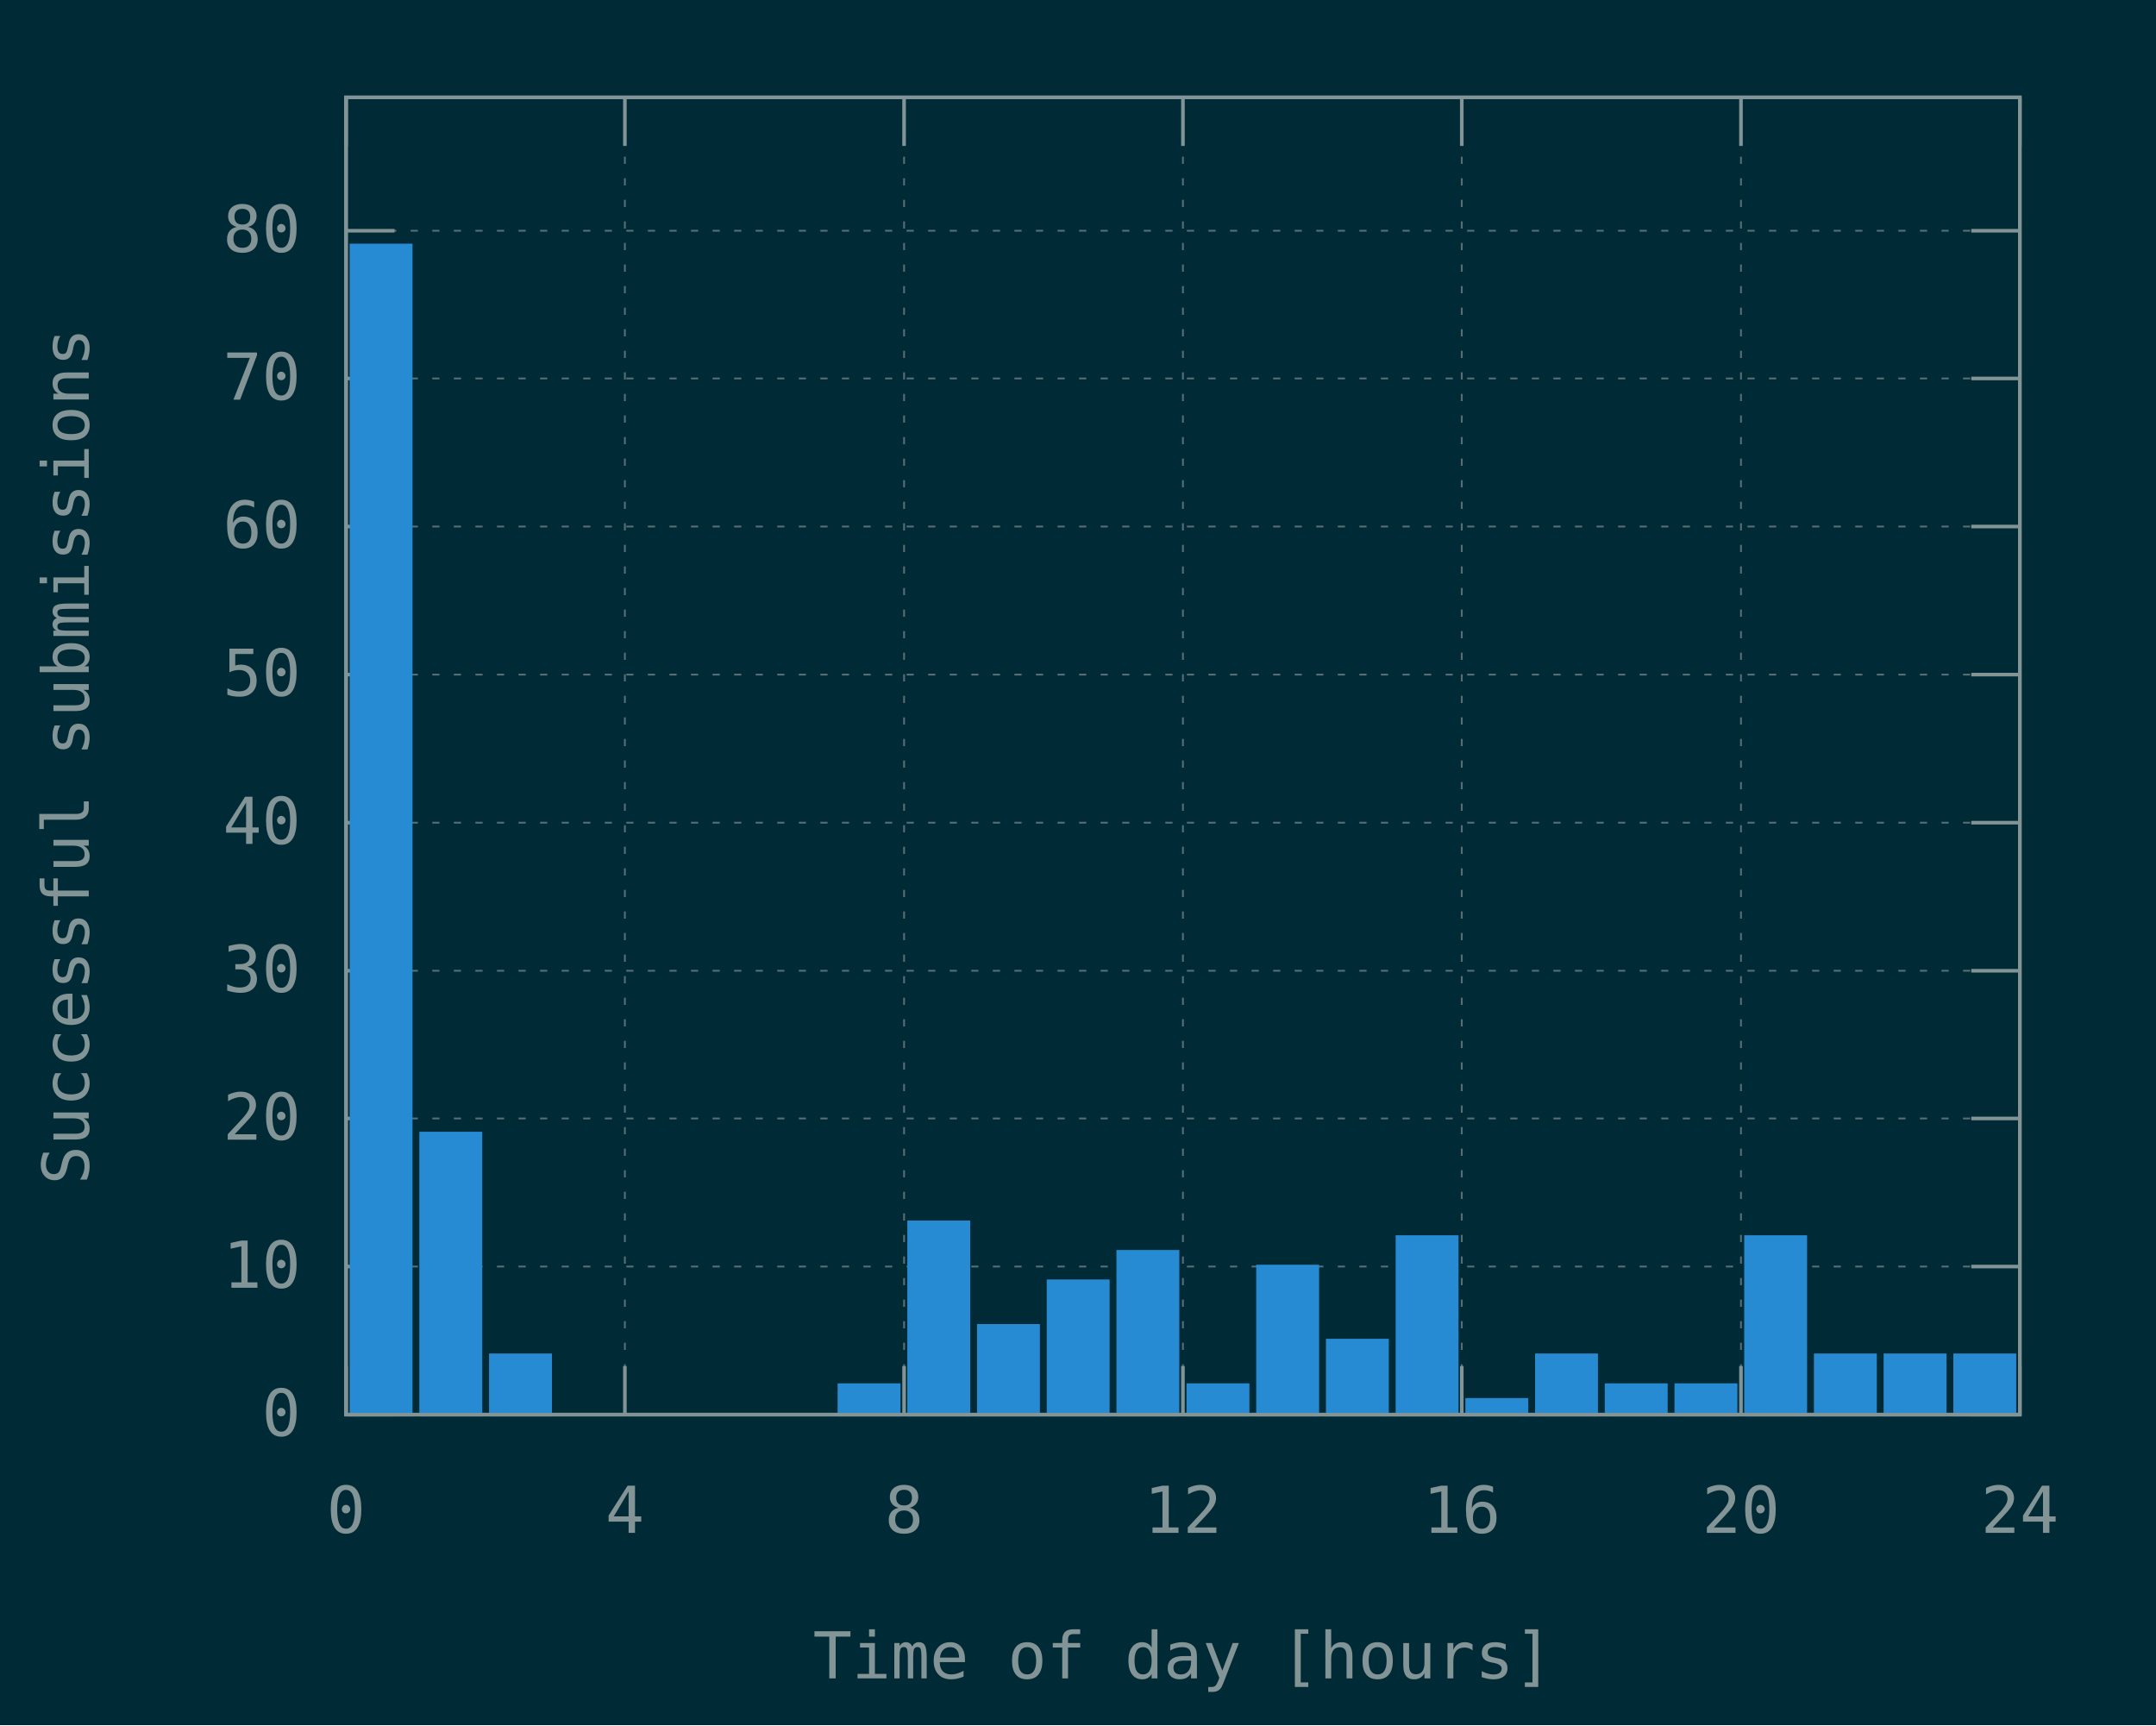
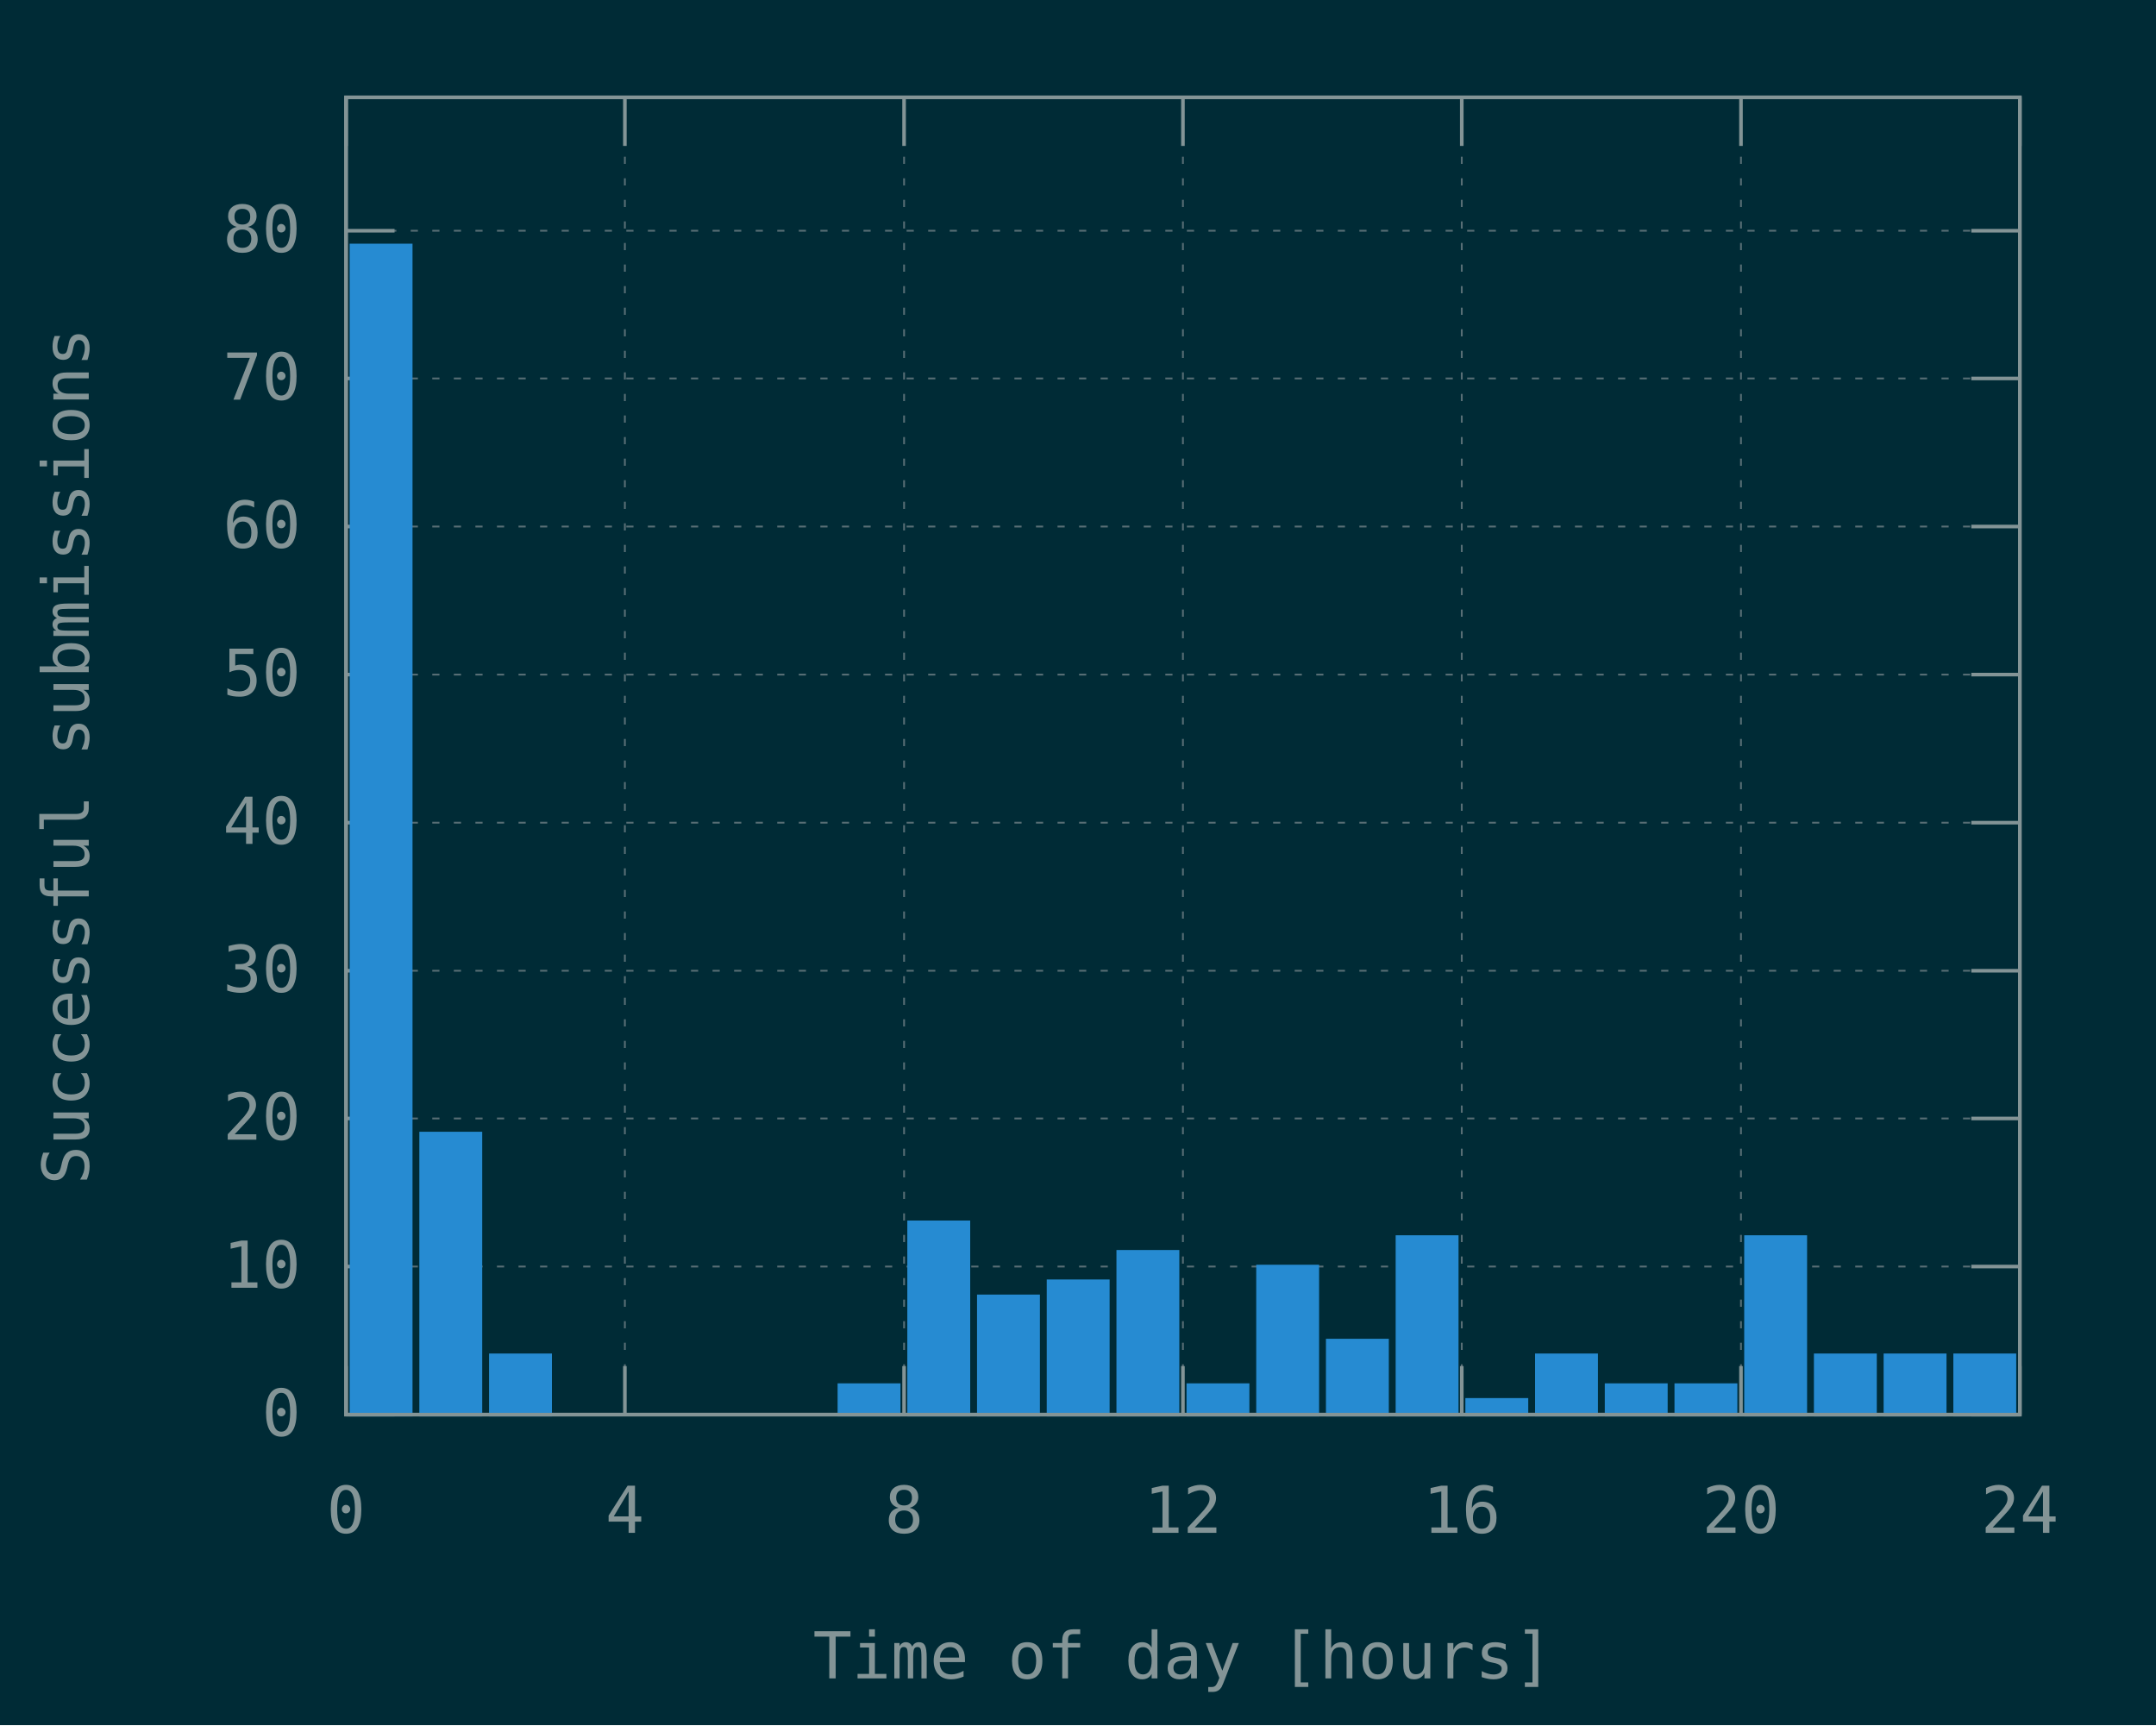
<svg xmlns="http://www.w3.org/2000/svg" xmlns:xlink="http://www.w3.org/1999/xlink" width="600" height="480" viewBox="0 0 600 480">
  <g id="gnuplot_canvas">
    <rect x="0" y="0" width="600" height="480" fill="#002b36" />
    <defs>
      <circle id="gpDot" r="0.5" stroke-width="0.5" stroke="currentColor" />
      <path id="gpPt0" stroke-width="0.148" stroke="currentColor" d="M-1,0 h2 M0,-1 v2" />
      <path id="gpPt1" stroke-width="0.148" stroke="currentColor" d="M-1,-1 L1,1 M1,-1 L-1,1" />
      <path id="gpPt2" stroke-width="0.148" stroke="currentColor" d="M-1,0 L1,0 M0,-1 L0,1 M-1,-1 L1,1 M-1,1 L1,-1" />
      <rect id="gpPt3" stroke-width="0.148" stroke="currentColor" x="-1" y="-1" width="2" height="2" />
      <rect id="gpPt4" stroke-width="0.148" stroke="currentColor" fill="currentColor" x="-1" y="-1" width="2" height="2" />
      <circle id="gpPt5" stroke-width="0.148" stroke="currentColor" cx="0" cy="0" r="1" />
      <use xlink:href="#gpPt5" id="gpPt6" fill="currentColor" stroke="none" />
      <path id="gpPt7" stroke-width="0.148" stroke="currentColor" d="M0,-1.33 L-1.33,0.67 L1.33,0.67 z" />
      <use xlink:href="#gpPt7" id="gpPt8" fill="currentColor" stroke="none" />
      <use xlink:href="#gpPt7" id="gpPt9" stroke="currentColor" transform="rotate(180)" />
      <use xlink:href="#gpPt9" id="gpPt10" fill="currentColor" stroke="none" />
      <use xlink:href="#gpPt3" id="gpPt11" stroke="currentColor" transform="rotate(45)" />
      <use xlink:href="#gpPt11" id="gpPt12" fill="currentColor" stroke="none" />
      <path id="gpPt13" stroke-width="0.148" stroke="currentColor" d="M0,1.330 L1.265,0.411 L0.782,-1.067 L-0.782,-1.076 L-1.265,0.411 z" />
      <use xlink:href="#gpPt13" id="gpPt14" fill="currentColor" stroke="none" />
      <filter id="textbox" filterUnits="objectBoundingBox" x="0" y="0" height="1" width="1">
        <feFlood flood-color="#002B36" flood-opacity="1" result="bgnd" />
        <feComposite in="SourceGraphic" in2="bgnd" operator="atop" />
      </filter>
      <filter id="greybox" filterUnits="objectBoundingBox" x="0" y="0" height="1" width="1">
        <feFlood flood-color="lightgrey" flood-opacity="1" result="grey" />
        <feComposite in="SourceGraphic" in2="grey" operator="atop" />
      </filter>
    </defs>
    <g fill="none" color="#002B36" stroke="currentColor" stroke-width="1.00" stroke-linecap="butt" stroke-linejoin="miter">
</g>
    <g fill="none" color="black" stroke="currentColor" stroke-width="1.00" stroke-linecap="butt" stroke-linejoin="miter">
</g>
    <g fill="none" color="black" stroke="rgb(131, 148, 150)" stroke-width="0.50" stroke-linecap="butt" stroke-linejoin="miter">
</g>
    <g fill="none" color="gray" stroke="currentColor" stroke-width="0.50" stroke-linecap="butt" stroke-linejoin="miter">
      <path stroke="rgb( 88, 110, 117)" stroke-dasharray="2,4" class="gridline" d="M96.3,393.6 L562.1,393.6  " />
    </g>
    <g fill="none" color="gray" stroke="rgb( 88, 110, 117)" stroke-width="1.00" stroke-linecap="butt" stroke-linejoin="miter">
</g>
    <g fill="none" color="black" stroke="currentColor" stroke-width="1.00" stroke-linecap="butt" stroke-linejoin="miter">
      <path stroke="rgb(131, 148, 150)" d="M96.3,393.6 L109.8,393.6 M562.1,393.6 L548.6,393.6  " />
      <g transform="translate(83.7,399.5)" stroke="none" fill="rgb(131,148,150)" font-family="Inconsolata" font-size="18.00" text-anchor="end">
        <text>
          <tspan font-family="Inconsolata"> 0</tspan>
        </text>
      </g>
    </g>
    <g fill="none" color="black" stroke="currentColor" stroke-width="1.00" stroke-linecap="butt" stroke-linejoin="miter">
</g>
    <g fill="none" color="black" stroke="rgb(131, 148, 150)" stroke-width="0.50" stroke-linecap="butt" stroke-linejoin="miter">
</g>
    <g fill="none" color="gray" stroke="currentColor" stroke-width="0.50" stroke-linecap="butt" stroke-linejoin="miter">
      <path stroke="rgb( 88, 110, 117)" stroke-dasharray="2,4" class="gridline" d="M96.3,352.4 L562.1,352.4  " />
    </g>
    <g fill="none" color="gray" stroke="rgb( 88, 110, 117)" stroke-width="1.00" stroke-linecap="butt" stroke-linejoin="miter">
</g>
    <g fill="none" color="black" stroke="currentColor" stroke-width="1.00" stroke-linecap="butt" stroke-linejoin="miter">
      <path stroke="rgb(131, 148, 150)" d="M96.3,352.4 L109.8,352.4 M562.1,352.4 L548.6,352.4  " />
      <g transform="translate(83.7,358.3)" stroke="none" fill="rgb(131,148,150)" font-family="Inconsolata" font-size="18.00" text-anchor="end">
        <text>
          <tspan font-family="Inconsolata"> 10</tspan>
        </text>
      </g>
    </g>
    <g fill="none" color="black" stroke="currentColor" stroke-width="1.00" stroke-linecap="butt" stroke-linejoin="miter">
</g>
    <g fill="none" color="black" stroke="rgb(131, 148, 150)" stroke-width="0.50" stroke-linecap="butt" stroke-linejoin="miter">
</g>
    <g fill="none" color="gray" stroke="currentColor" stroke-width="0.50" stroke-linecap="butt" stroke-linejoin="miter">
      <path stroke="rgb( 88, 110, 117)" stroke-dasharray="2,4" class="gridline" d="M96.3,311.2 L562.1,311.2  " />
    </g>
    <g fill="none" color="gray" stroke="rgb( 88, 110, 117)" stroke-width="1.00" stroke-linecap="butt" stroke-linejoin="miter">
</g>
    <g fill="none" color="black" stroke="currentColor" stroke-width="1.00" stroke-linecap="butt" stroke-linejoin="miter">
      <path stroke="rgb(131, 148, 150)" d="M96.3,311.2 L109.8,311.2 M562.1,311.2 L548.6,311.2  " />
      <g transform="translate(83.7,317.1)" stroke="none" fill="rgb(131,148,150)" font-family="Inconsolata" font-size="18.00" text-anchor="end">
        <text>
          <tspan font-family="Inconsolata"> 20</tspan>
        </text>
      </g>
    </g>
    <g fill="none" color="black" stroke="currentColor" stroke-width="1.00" stroke-linecap="butt" stroke-linejoin="miter">
</g>
    <g fill="none" color="black" stroke="rgb(131, 148, 150)" stroke-width="0.50" stroke-linecap="butt" stroke-linejoin="miter">
</g>
    <g fill="none" color="gray" stroke="currentColor" stroke-width="0.50" stroke-linecap="butt" stroke-linejoin="miter">
      <path stroke="rgb( 88, 110, 117)" stroke-dasharray="2,4" class="gridline" d="M96.3,270.1 L562.1,270.1  " />
    </g>
    <g fill="none" color="gray" stroke="rgb( 88, 110, 117)" stroke-width="1.00" stroke-linecap="butt" stroke-linejoin="miter">
</g>
    <g fill="none" color="black" stroke="currentColor" stroke-width="1.00" stroke-linecap="butt" stroke-linejoin="miter">
      <path stroke="rgb(131, 148, 150)" d="M96.3,270.1 L109.8,270.1 M562.1,270.1 L548.6,270.1  " />
      <g transform="translate(83.7,276.0)" stroke="none" fill="rgb(131,148,150)" font-family="Inconsolata" font-size="18.00" text-anchor="end">
        <text>
          <tspan font-family="Inconsolata"> 30</tspan>
        </text>
      </g>
    </g>
    <g fill="none" color="black" stroke="currentColor" stroke-width="1.00" stroke-linecap="butt" stroke-linejoin="miter">
</g>
    <g fill="none" color="black" stroke="rgb(131, 148, 150)" stroke-width="0.50" stroke-linecap="butt" stroke-linejoin="miter">
</g>
    <g fill="none" color="gray" stroke="currentColor" stroke-width="0.50" stroke-linecap="butt" stroke-linejoin="miter">
      <path stroke="rgb( 88, 110, 117)" stroke-dasharray="2,4" class="gridline" d="M96.3,228.9 L562.1,228.9  " />
    </g>
    <g fill="none" color="gray" stroke="rgb( 88, 110, 117)" stroke-width="1.00" stroke-linecap="butt" stroke-linejoin="miter">
</g>
    <g fill="none" color="black" stroke="currentColor" stroke-width="1.00" stroke-linecap="butt" stroke-linejoin="miter">
      <path stroke="rgb(131, 148, 150)" d="M96.3,228.9 L109.8,228.9 M562.1,228.9 L548.6,228.9  " />
      <g transform="translate(83.7,234.8)" stroke="none" fill="rgb(131,148,150)" font-family="Inconsolata" font-size="18.00" text-anchor="end">
        <text>
          <tspan font-family="Inconsolata"> 40</tspan>
        </text>
      </g>
    </g>
    <g fill="none" color="black" stroke="currentColor" stroke-width="1.00" stroke-linecap="butt" stroke-linejoin="miter">
</g>
    <g fill="none" color="black" stroke="rgb(131, 148, 150)" stroke-width="0.50" stroke-linecap="butt" stroke-linejoin="miter">
</g>
    <g fill="none" color="gray" stroke="currentColor" stroke-width="0.50" stroke-linecap="butt" stroke-linejoin="miter">
      <path stroke="rgb( 88, 110, 117)" stroke-dasharray="2,4" class="gridline" d="M96.3,187.7 L562.1,187.7  " />
    </g>
    <g fill="none" color="gray" stroke="rgb( 88, 110, 117)" stroke-width="1.00" stroke-linecap="butt" stroke-linejoin="miter">
</g>
    <g fill="none" color="black" stroke="currentColor" stroke-width="1.00" stroke-linecap="butt" stroke-linejoin="miter">
      <path stroke="rgb(131, 148, 150)" d="M96.3,187.7 L109.8,187.7 M562.1,187.7 L548.6,187.7  " />
      <g transform="translate(83.7,193.6)" stroke="none" fill="rgb(131,148,150)" font-family="Inconsolata" font-size="18.00" text-anchor="end">
        <text>
          <tspan font-family="Inconsolata"> 50</tspan>
        </text>
      </g>
    </g>
    <g fill="none" color="black" stroke="currentColor" stroke-width="1.00" stroke-linecap="butt" stroke-linejoin="miter">
</g>
    <g fill="none" color="black" stroke="rgb(131, 148, 150)" stroke-width="0.50" stroke-linecap="butt" stroke-linejoin="miter">
</g>
    <g fill="none" color="gray" stroke="currentColor" stroke-width="0.50" stroke-linecap="butt" stroke-linejoin="miter">
      <path stroke="rgb( 88, 110, 117)" stroke-dasharray="2,4" class="gridline" d="M96.3,146.5 L562.1,146.5  " />
    </g>
    <g fill="none" color="gray" stroke="rgb( 88, 110, 117)" stroke-width="1.00" stroke-linecap="butt" stroke-linejoin="miter">
</g>
    <g fill="none" color="black" stroke="currentColor" stroke-width="1.00" stroke-linecap="butt" stroke-linejoin="miter">
      <path stroke="rgb(131, 148, 150)" d="M96.3,146.5 L109.8,146.5 M562.1,146.5 L548.6,146.5  " />
      <g transform="translate(83.7,152.4)" stroke="none" fill="rgb(131,148,150)" font-family="Inconsolata" font-size="18.00" text-anchor="end">
        <text>
          <tspan font-family="Inconsolata"> 60</tspan>
        </text>
      </g>
    </g>
    <g fill="none" color="black" stroke="currentColor" stroke-width="1.00" stroke-linecap="butt" stroke-linejoin="miter">
</g>
    <g fill="none" color="black" stroke="rgb(131, 148, 150)" stroke-width="0.50" stroke-linecap="butt" stroke-linejoin="miter">
</g>
    <g fill="none" color="gray" stroke="currentColor" stroke-width="0.50" stroke-linecap="butt" stroke-linejoin="miter">
      <path stroke="rgb( 88, 110, 117)" stroke-dasharray="2,4" class="gridline" d="M96.3,105.3 L562.1,105.3  " />
    </g>
    <g fill="none" color="gray" stroke="rgb( 88, 110, 117)" stroke-width="1.00" stroke-linecap="butt" stroke-linejoin="miter">
</g>
    <g fill="none" color="black" stroke="currentColor" stroke-width="1.00" stroke-linecap="butt" stroke-linejoin="miter">
      <path stroke="rgb(131, 148, 150)" d="M96.3,105.3 L109.8,105.3 M562.1,105.3 L548.6,105.3  " />
      <g transform="translate(83.7,111.2)" stroke="none" fill="rgb(131,148,150)" font-family="Inconsolata" font-size="18.00" text-anchor="end">
        <text>
          <tspan font-family="Inconsolata"> 70</tspan>
        </text>
      </g>
    </g>
    <g fill="none" color="black" stroke="currentColor" stroke-width="1.00" stroke-linecap="butt" stroke-linejoin="miter">
</g>
    <g fill="none" color="black" stroke="rgb(131, 148, 150)" stroke-width="0.50" stroke-linecap="butt" stroke-linejoin="miter">
</g>
    <g fill="none" color="gray" stroke="currentColor" stroke-width="0.50" stroke-linecap="butt" stroke-linejoin="miter">
      <path stroke="rgb( 88, 110, 117)" stroke-dasharray="2,4" class="gridline" d="M96.3,64.2 L562.1,64.2  " />
    </g>
    <g fill="none" color="gray" stroke="rgb( 88, 110, 117)" stroke-width="1.00" stroke-linecap="butt" stroke-linejoin="miter">
</g>
    <g fill="none" color="black" stroke="currentColor" stroke-width="1.00" stroke-linecap="butt" stroke-linejoin="miter">
      <path stroke="rgb(131, 148, 150)" d="M96.3,64.2 L109.8,64.2 M562.1,64.2 L548.6,64.2  " />
      <g transform="translate(83.7,70.1)" stroke="none" fill="rgb(131,148,150)" font-family="Inconsolata" font-size="18.00" text-anchor="end">
        <text>
          <tspan font-family="Inconsolata"> 80</tspan>
        </text>
      </g>
    </g>
    <g fill="none" color="black" stroke="currentColor" stroke-width="1.00" stroke-linecap="butt" stroke-linejoin="miter">
</g>
    <g fill="none" color="black" stroke="rgb(131, 148, 150)" stroke-width="0.50" stroke-linecap="butt" stroke-linejoin="miter">
</g>
    <g fill="none" color="gray" stroke="currentColor" stroke-width="0.50" stroke-linecap="butt" stroke-linejoin="miter">
      <path stroke="rgb( 88, 110, 117)" stroke-dasharray="2,4" class="gridline" d="M96.3,393.6 L96.3,27.1  " />
    </g>
    <g fill="none" color="gray" stroke="rgb( 88, 110, 117)" stroke-width="1.00" stroke-linecap="butt" stroke-linejoin="miter">
</g>
    <g fill="none" color="black" stroke="currentColor" stroke-width="1.00" stroke-linecap="butt" stroke-linejoin="miter">
      <path stroke="rgb(131, 148, 150)" d="M96.3,393.6 L96.3,380.1 M96.3,27.1 L96.3,40.6  " />
      <g transform="translate(96.3,426.5)" stroke="none" fill="rgb(131,148,150)" font-family="Inconsolata" font-size="18.00" text-anchor="middle">
        <text>
          <tspan font-family="Inconsolata"> 0</tspan>
        </text>
      </g>
    </g>
    <g fill="none" color="black" stroke="currentColor" stroke-width="1.00" stroke-linecap="butt" stroke-linejoin="miter">
</g>
    <g fill="none" color="black" stroke="rgb(131, 148, 150)" stroke-width="0.50" stroke-linecap="butt" stroke-linejoin="miter">
</g>
    <g fill="none" color="gray" stroke="currentColor" stroke-width="0.50" stroke-linecap="butt" stroke-linejoin="miter">
      <path stroke="rgb( 88, 110, 117)" stroke-dasharray="2,4" class="gridline" d="M173.9,393.6 L173.9,27.1  " />
    </g>
    <g fill="none" color="gray" stroke="rgb( 88, 110, 117)" stroke-width="1.00" stroke-linecap="butt" stroke-linejoin="miter">
</g>
    <g fill="none" color="black" stroke="currentColor" stroke-width="1.00" stroke-linecap="butt" stroke-linejoin="miter">
      <path stroke="rgb(131, 148, 150)" d="M173.9,393.6 L173.9,380.1 M173.9,27.1 L173.9,40.6  " />
      <g transform="translate(173.9,426.5)" stroke="none" fill="rgb(131,148,150)" font-family="Inconsolata" font-size="18.00" text-anchor="middle">
        <text>
          <tspan font-family="Inconsolata"> 4</tspan>
        </text>
      </g>
    </g>
    <g fill="none" color="black" stroke="currentColor" stroke-width="1.00" stroke-linecap="butt" stroke-linejoin="miter">
</g>
    <g fill="none" color="black" stroke="rgb(131, 148, 150)" stroke-width="0.50" stroke-linecap="butt" stroke-linejoin="miter">
</g>
    <g fill="none" color="gray" stroke="currentColor" stroke-width="0.50" stroke-linecap="butt" stroke-linejoin="miter">
      <path stroke="rgb( 88, 110, 117)" stroke-dasharray="2,4" class="gridline" d="M251.6,393.6 L251.6,27.1  " />
    </g>
    <g fill="none" color="gray" stroke="rgb( 88, 110, 117)" stroke-width="1.00" stroke-linecap="butt" stroke-linejoin="miter">
</g>
    <g fill="none" color="black" stroke="currentColor" stroke-width="1.00" stroke-linecap="butt" stroke-linejoin="miter">
      <path stroke="rgb(131, 148, 150)" d="M251.6,393.6 L251.6,380.1 M251.6,27.1 L251.6,40.6  " />
      <g transform="translate(251.6,426.5)" stroke="none" fill="rgb(131,148,150)" font-family="Inconsolata" font-size="18.00" text-anchor="middle">
        <text>
          <tspan font-family="Inconsolata"> 8</tspan>
        </text>
      </g>
    </g>
    <g fill="none" color="black" stroke="currentColor" stroke-width="1.00" stroke-linecap="butt" stroke-linejoin="miter">
</g>
    <g fill="none" color="black" stroke="rgb(131, 148, 150)" stroke-width="0.50" stroke-linecap="butt" stroke-linejoin="miter">
</g>
    <g fill="none" color="gray" stroke="currentColor" stroke-width="0.50" stroke-linecap="butt" stroke-linejoin="miter">
      <path stroke="rgb( 88, 110, 117)" stroke-dasharray="2,4" class="gridline" d="M329.2,393.6 L329.2,27.1  " />
    </g>
    <g fill="none" color="gray" stroke="rgb( 88, 110, 117)" stroke-width="1.00" stroke-linecap="butt" stroke-linejoin="miter">
</g>
    <g fill="none" color="black" stroke="currentColor" stroke-width="1.00" stroke-linecap="butt" stroke-linejoin="miter">
      <path stroke="rgb(131, 148, 150)" d="M329.2,393.6 L329.2,380.1 M329.2,27.1 L329.2,40.6  " />
      <g transform="translate(329.2,426.5)" stroke="none" fill="rgb(131,148,150)" font-family="Inconsolata" font-size="18.00" text-anchor="middle">
        <text>
          <tspan font-family="Inconsolata"> 12</tspan>
        </text>
      </g>
    </g>
    <g fill="none" color="black" stroke="currentColor" stroke-width="1.00" stroke-linecap="butt" stroke-linejoin="miter">
</g>
    <g fill="none" color="black" stroke="rgb(131, 148, 150)" stroke-width="0.50" stroke-linecap="butt" stroke-linejoin="miter">
</g>
    <g fill="none" color="gray" stroke="currentColor" stroke-width="0.50" stroke-linecap="butt" stroke-linejoin="miter">
      <path stroke="rgb( 88, 110, 117)" stroke-dasharray="2,4" class="gridline" d="M406.8,393.6 L406.8,27.1  " />
    </g>
    <g fill="none" color="gray" stroke="rgb( 88, 110, 117)" stroke-width="1.00" stroke-linecap="butt" stroke-linejoin="miter">
</g>
    <g fill="none" color="black" stroke="currentColor" stroke-width="1.00" stroke-linecap="butt" stroke-linejoin="miter">
      <path stroke="rgb(131, 148, 150)" d="M406.8,393.6 L406.8,380.1 M406.8,27.1 L406.8,40.6  " />
      <g transform="translate(406.8,426.5)" stroke="none" fill="rgb(131,148,150)" font-family="Inconsolata" font-size="18.00" text-anchor="middle">
        <text>
          <tspan font-family="Inconsolata"> 16</tspan>
        </text>
      </g>
    </g>
    <g fill="none" color="black" stroke="currentColor" stroke-width="1.00" stroke-linecap="butt" stroke-linejoin="miter">
</g>
    <g fill="none" color="black" stroke="rgb(131, 148, 150)" stroke-width="0.50" stroke-linecap="butt" stroke-linejoin="miter">
</g>
    <g fill="none" color="gray" stroke="currentColor" stroke-width="0.50" stroke-linecap="butt" stroke-linejoin="miter">
      <path stroke="rgb( 88, 110, 117)" stroke-dasharray="2,4" class="gridline" d="M484.5,393.6 L484.5,40.6 L484.5,27.1  " />
    </g>
    <g fill="none" color="gray" stroke="rgb( 88, 110, 117)" stroke-width="1.00" stroke-linecap="butt" stroke-linejoin="miter">
</g>
    <g fill="none" color="black" stroke="currentColor" stroke-width="1.00" stroke-linecap="butt" stroke-linejoin="miter">
      <path stroke="rgb(131, 148, 150)" d="M484.5,393.6 L484.5,380.1 M484.5,27.1 L484.5,40.6  " />
      <g transform="translate(484.5,426.5)" stroke="none" fill="rgb(131,148,150)" font-family="Inconsolata" font-size="18.00" text-anchor="middle">
        <text>
          <tspan font-family="Inconsolata"> 20</tspan>
        </text>
      </g>
    </g>
    <g fill="none" color="black" stroke="currentColor" stroke-width="1.00" stroke-linecap="butt" stroke-linejoin="miter">
</g>
    <g fill="none" color="black" stroke="rgb(131, 148, 150)" stroke-width="0.50" stroke-linecap="butt" stroke-linejoin="miter">
</g>
    <g fill="none" color="gray" stroke="currentColor" stroke-width="0.50" stroke-linecap="butt" stroke-linejoin="miter">
      <path stroke="rgb( 88, 110, 117)" stroke-dasharray="2,4" class="gridline" d="M562.1,393.6 L562.1,27.1  " />
    </g>
    <g fill="none" color="gray" stroke="rgb( 88, 110, 117)" stroke-width="1.00" stroke-linecap="butt" stroke-linejoin="miter">
</g>
    <g fill="none" color="black" stroke="currentColor" stroke-width="1.00" stroke-linecap="butt" stroke-linejoin="miter">
      <path stroke="rgb(131, 148, 150)" d="M562.1,393.6 L562.1,380.1 M562.1,27.1 L562.1,40.6  " />
      <g transform="translate(562.1,426.5)" stroke="none" fill="rgb(131,148,150)" font-family="Inconsolata" font-size="18.00" text-anchor="middle">
        <text>
          <tspan font-family="Inconsolata"> 24</tspan>
        </text>
      </g>
    </g>
    <g fill="none" color="black" stroke="currentColor" stroke-width="1.00" stroke-linecap="butt" stroke-linejoin="miter">
</g>
    <g fill="none" color="black" stroke="currentColor" stroke-width="1.00" stroke-linecap="butt" stroke-linejoin="miter">
      <path stroke="rgb(131, 148, 150)" d="M96.3,27.1 L96.3,393.6 L562.1,393.6 L562.1,27.1 L96.3,27.1 Z  " />
    </g>
    <g fill="none" color="black" stroke="currentColor" stroke-width="1.00" stroke-linecap="butt" stroke-linejoin="miter">
      <g transform="translate(24.7,210.4) rotate(270)" stroke="none" fill="rgb(131,148,150)" font-family="Inconsolata" font-size="18.00" text-anchor="middle">
        <text>
          <tspan font-family="Inconsolata">Successful submissions</tspan>
        </text>
      </g>
    </g>
    <g fill="none" color="black" stroke="currentColor" stroke-width="1.00" stroke-linecap="butt" stroke-linejoin="miter">
      <g transform="translate(329.2,467.0)" stroke="none" fill="rgb(131,148,150)" font-family="Inconsolata" font-size="18.00" text-anchor="middle">
        <text>
          <tspan font-family="Inconsolata">Time of day [hours]</tspan>
        </text>
      </g>
    </g>
    <g fill="none" color="black" stroke="currentColor" stroke-width="1.00" stroke-linecap="butt" stroke-linejoin="miter">
</g>
    <g id="gnuplot_plot_1">
      <g fill="none" color="black" stroke="currentColor" stroke-width="1.00" stroke-linecap="butt" stroke-linejoin="miter">
        <g stroke="none" shape-rendering="crispEdges">
          <polygon fill="rgb( 38, 139, 210)" points="97.8,393.6 114.4,393.6 114.4,68.2 97.8,68.2 " />
        </g>
        <path stroke="rgb( 38, 139, 210)" d="M97.8,393.6 L97.8,68.3 L114.3,68.3 L114.3,393.6 L97.8,393.6 Z  " />
        <g stroke="none" shape-rendering="crispEdges">
          <polygon fill="rgb( 38, 139, 210)" points="117.2,393.6 133.8,393.6 133.8,315.3 117.2,315.3 " />
        </g>
        <path stroke="rgb( 38, 139, 210)" d="M117.2,393.6 L117.2,315.4 L133.7,315.4 L133.7,393.6 L117.2,393.6 Z  " />
        <g stroke="none" shape-rendering="crispEdges">
          <polygon fill="rgb( 38, 139, 210)" points="136.6,393.6 153.2,393.6 153.2,377.0 136.6,377.0 " />
        </g>
        <path stroke="rgb( 38, 139, 210)" d="M136.6,393.6 L136.6,377.1 L153.1,377.1 L153.1,393.6 L136.6,393.6 Z  " />
        <g stroke="none" shape-rendering="crispEdges">
          <polygon fill="rgb( 38, 139, 210)" points="233.6,393.6 250.2,393.6 250.2,385.3 233.6,385.3 " />
        </g>
        <path stroke="rgb( 38, 139, 210)" d="M233.6,393.6 L233.6,385.4 L250.1,385.4 L250.1,393.6 L233.6,393.6 Z  " />
        <g stroke="none" shape-rendering="crispEdges">
          <polygon fill="rgb( 38, 139, 210)" points="253.0,393.6 269.6,393.6 269.6,340.0 253.0,340.0 " />
        </g>
        <path stroke="rgb( 38, 139, 210)" d="M253.0,393.6 L253.0,340.1 L269.5,340.1 L269.5,393.6 L253.0,393.6 Z  " />
        <g stroke="none" shape-rendering="crispEdges">
-           <polygon fill="rgb( 38, 139, 210)" points="272.4,393.6 289.0,393.6 289.0,368.8 272.4,368.8 " />
-         </g>
-         <path stroke="rgb( 38, 139, 210)" d="M272.4,393.6 L272.4,368.9 L288.9,368.9 L288.9,393.6 L272.4,393.6 Z  " />
+           <polygon fill="rgb( 38, 139, 210)" points="272.4,393.6 289.0,393.6 289.0,360.6 272.4,360.6 " />
+         </g>
+         <path stroke="rgb( 38, 139, 210)" d="M272.4,393.6 L272.4,360.7 L288.9,360.7 L288.9,393.6 L272.4,393.6 Z  " />
        <g stroke="none" shape-rendering="crispEdges">
          <polygon fill="rgb( 38, 139, 210)" points="291.8,393.6 308.4,393.6 308.4,356.4 291.8,356.4 " />
        </g>
        <path stroke="rgb( 38, 139, 210)" d="M291.8,393.6 L291.8,356.5 L308.3,356.5 L308.3,393.6 L291.8,393.6 Z  " />
        <g stroke="none" shape-rendering="crispEdges">
          <polygon fill="rgb( 38, 139, 210)" points="311.2,393.6 327.8,393.6 327.8,348.2 311.2,348.2 " />
        </g>
        <path stroke="rgb( 38, 139, 210)" d="M311.2,393.6 L311.2,348.3 L327.7,348.3 L327.7,393.6 L311.2,393.6 Z  " />
        <g stroke="none" shape-rendering="crispEdges">
          <polygon fill="rgb( 38, 139, 210)" points="330.7,393.6 347.3,393.6 347.3,385.3 330.7,385.3 " />
        </g>
        <path stroke="rgb( 38, 139, 210)" d="M330.7,393.6 L330.7,385.4 L347.2,385.4 L347.2,393.6 L330.7,393.6 Z  " />
        <g stroke="none" shape-rendering="crispEdges">
          <polygon fill="rgb( 38, 139, 210)" points="350.1,393.6 366.7,393.6 366.7,352.3 350.1,352.3 " />
        </g>
        <path stroke="rgb( 38, 139, 210)" d="M350.1,393.6 L350.1,352.4 L366.6,352.4 L366.6,393.6 L350.1,393.6 Z  " />
        <g stroke="none" shape-rendering="crispEdges">
          <polygon fill="rgb( 38, 139, 210)" points="369.5,393.6 386.1,393.6 386.1,372.9 369.5,372.9 " />
        </g>
        <path stroke="rgb( 38, 139, 210)" d="M369.5,393.6 L369.5,373.0 L386.0,373.0 L386.0,393.6 L369.5,393.6 Z  " />
        <g stroke="none" shape-rendering="crispEdges">
          <polygon fill="rgb( 38, 139, 210)" points="388.9,393.6 405.5,393.6 405.5,344.1 388.9,344.1 " />
        </g>
        <path stroke="rgb( 38, 139, 210)" d="M388.9,393.6 L388.9,344.2 L405.4,344.2 L405.4,393.6 L388.9,393.6 Z  " />
        <g stroke="none" shape-rendering="crispEdges">
          <polygon fill="rgb( 38, 139, 210)" points="408.3,393.6 424.9,393.6 424.9,389.4 408.3,389.4 " />
        </g>
        <path stroke="rgb( 38, 139, 210)" d="M408.3,393.6 L408.3,389.5 L424.8,389.5 L424.8,393.6 L408.3,393.6 Z  " />
        <g stroke="none" shape-rendering="crispEdges">
          <polygon fill="rgb( 38, 139, 210)" points="427.7,393.6 444.3,393.6 444.3,377.0 427.7,377.0 " />
        </g>
        <path stroke="rgb( 38, 139, 210)" d="M427.7,393.6 L427.7,377.1 L444.2,377.1 L444.2,393.6 L427.7,393.6 Z  " />
        <g stroke="none" shape-rendering="crispEdges">
          <polygon fill="rgb( 38, 139, 210)" points="447.1,393.6 463.7,393.6 463.7,385.3 447.1,385.3 " />
        </g>
        <path stroke="rgb( 38, 139, 210)" d="M447.1,393.6 L447.1,385.4 L463.6,385.4 L463.6,393.6 L447.1,393.6 Z  " />
        <g stroke="none" shape-rendering="crispEdges">
          <polygon fill="rgb( 38, 139, 210)" points="466.5,393.6 483.1,393.6 483.1,385.3 466.5,385.3 " />
        </g>
        <path stroke="rgb( 38, 139, 210)" d="M466.5,393.6 L466.5,385.4 L483.0,385.4 L483.0,393.6 L466.5,393.6 Z  " />
        <g stroke="none" shape-rendering="crispEdges">
          <polygon fill="rgb( 38, 139, 210)" points="485.9,393.6 502.5,393.6 502.5,344.1 485.9,344.1 " />
        </g>
        <path stroke="rgb( 38, 139, 210)" d="M485.9,393.6 L485.9,344.2 L502.4,344.2 L502.4,393.6 L485.9,393.6 Z  " />
        <g stroke="none" shape-rendering="crispEdges">
          <polygon fill="rgb( 38, 139, 210)" points="505.3,393.6 521.9,393.6 521.9,377.0 505.3,377.0 " />
        </g>
        <path stroke="rgb( 38, 139, 210)" d="M505.3,393.6 L505.3,377.1 L521.8,377.1 L521.8,393.6 L505.3,393.6 Z  " />
        <g stroke="none" shape-rendering="crispEdges">
          <polygon fill="rgb( 38, 139, 210)" points="524.7,393.6 541.3,393.6 541.3,377.0 524.7,377.0 " />
        </g>
        <path stroke="rgb( 38, 139, 210)" d="M524.7,393.6 L524.7,377.1 L541.2,377.1 L541.2,393.6 L524.7,393.6 Z  " />
        <g stroke="none" shape-rendering="crispEdges">
          <polygon fill="rgb( 38, 139, 210)" points="544.1,393.6 560.7,393.6 560.7,377.0 544.1,377.0 " />
        </g>
        <path stroke="rgb( 38, 139, 210)" d="M544.1,393.6 L544.1,377.1 L560.6,377.1 L560.6,393.6 L544.1,393.6 Z  " />
      </g>
    </g>
    <g fill="none" color="#002B36" stroke="rgb( 38, 139, 210)" stroke-width="2.00" stroke-linecap="butt" stroke-linejoin="miter">
</g>
    <g fill="none" color="black" stroke="currentColor" stroke-width="2.00" stroke-linecap="butt" stroke-linejoin="miter">
</g>
    <g fill="none" color="black" stroke="black" stroke-width="1.00" stroke-linecap="butt" stroke-linejoin="miter">
</g>
    <g fill="none" color="black" stroke="currentColor" stroke-width="1.00" stroke-linecap="butt" stroke-linejoin="miter">
      <path stroke="rgb(131, 148, 150)" d="M96.3,27.1 L96.3,393.6 L562.1,393.6 L562.1,27.1 L96.3,27.1 Z  " />
    </g>
    <g fill="none" color="black" stroke="currentColor" stroke-width="1.00" stroke-linecap="butt" stroke-linejoin="miter">
</g>
  </g>
</svg>
